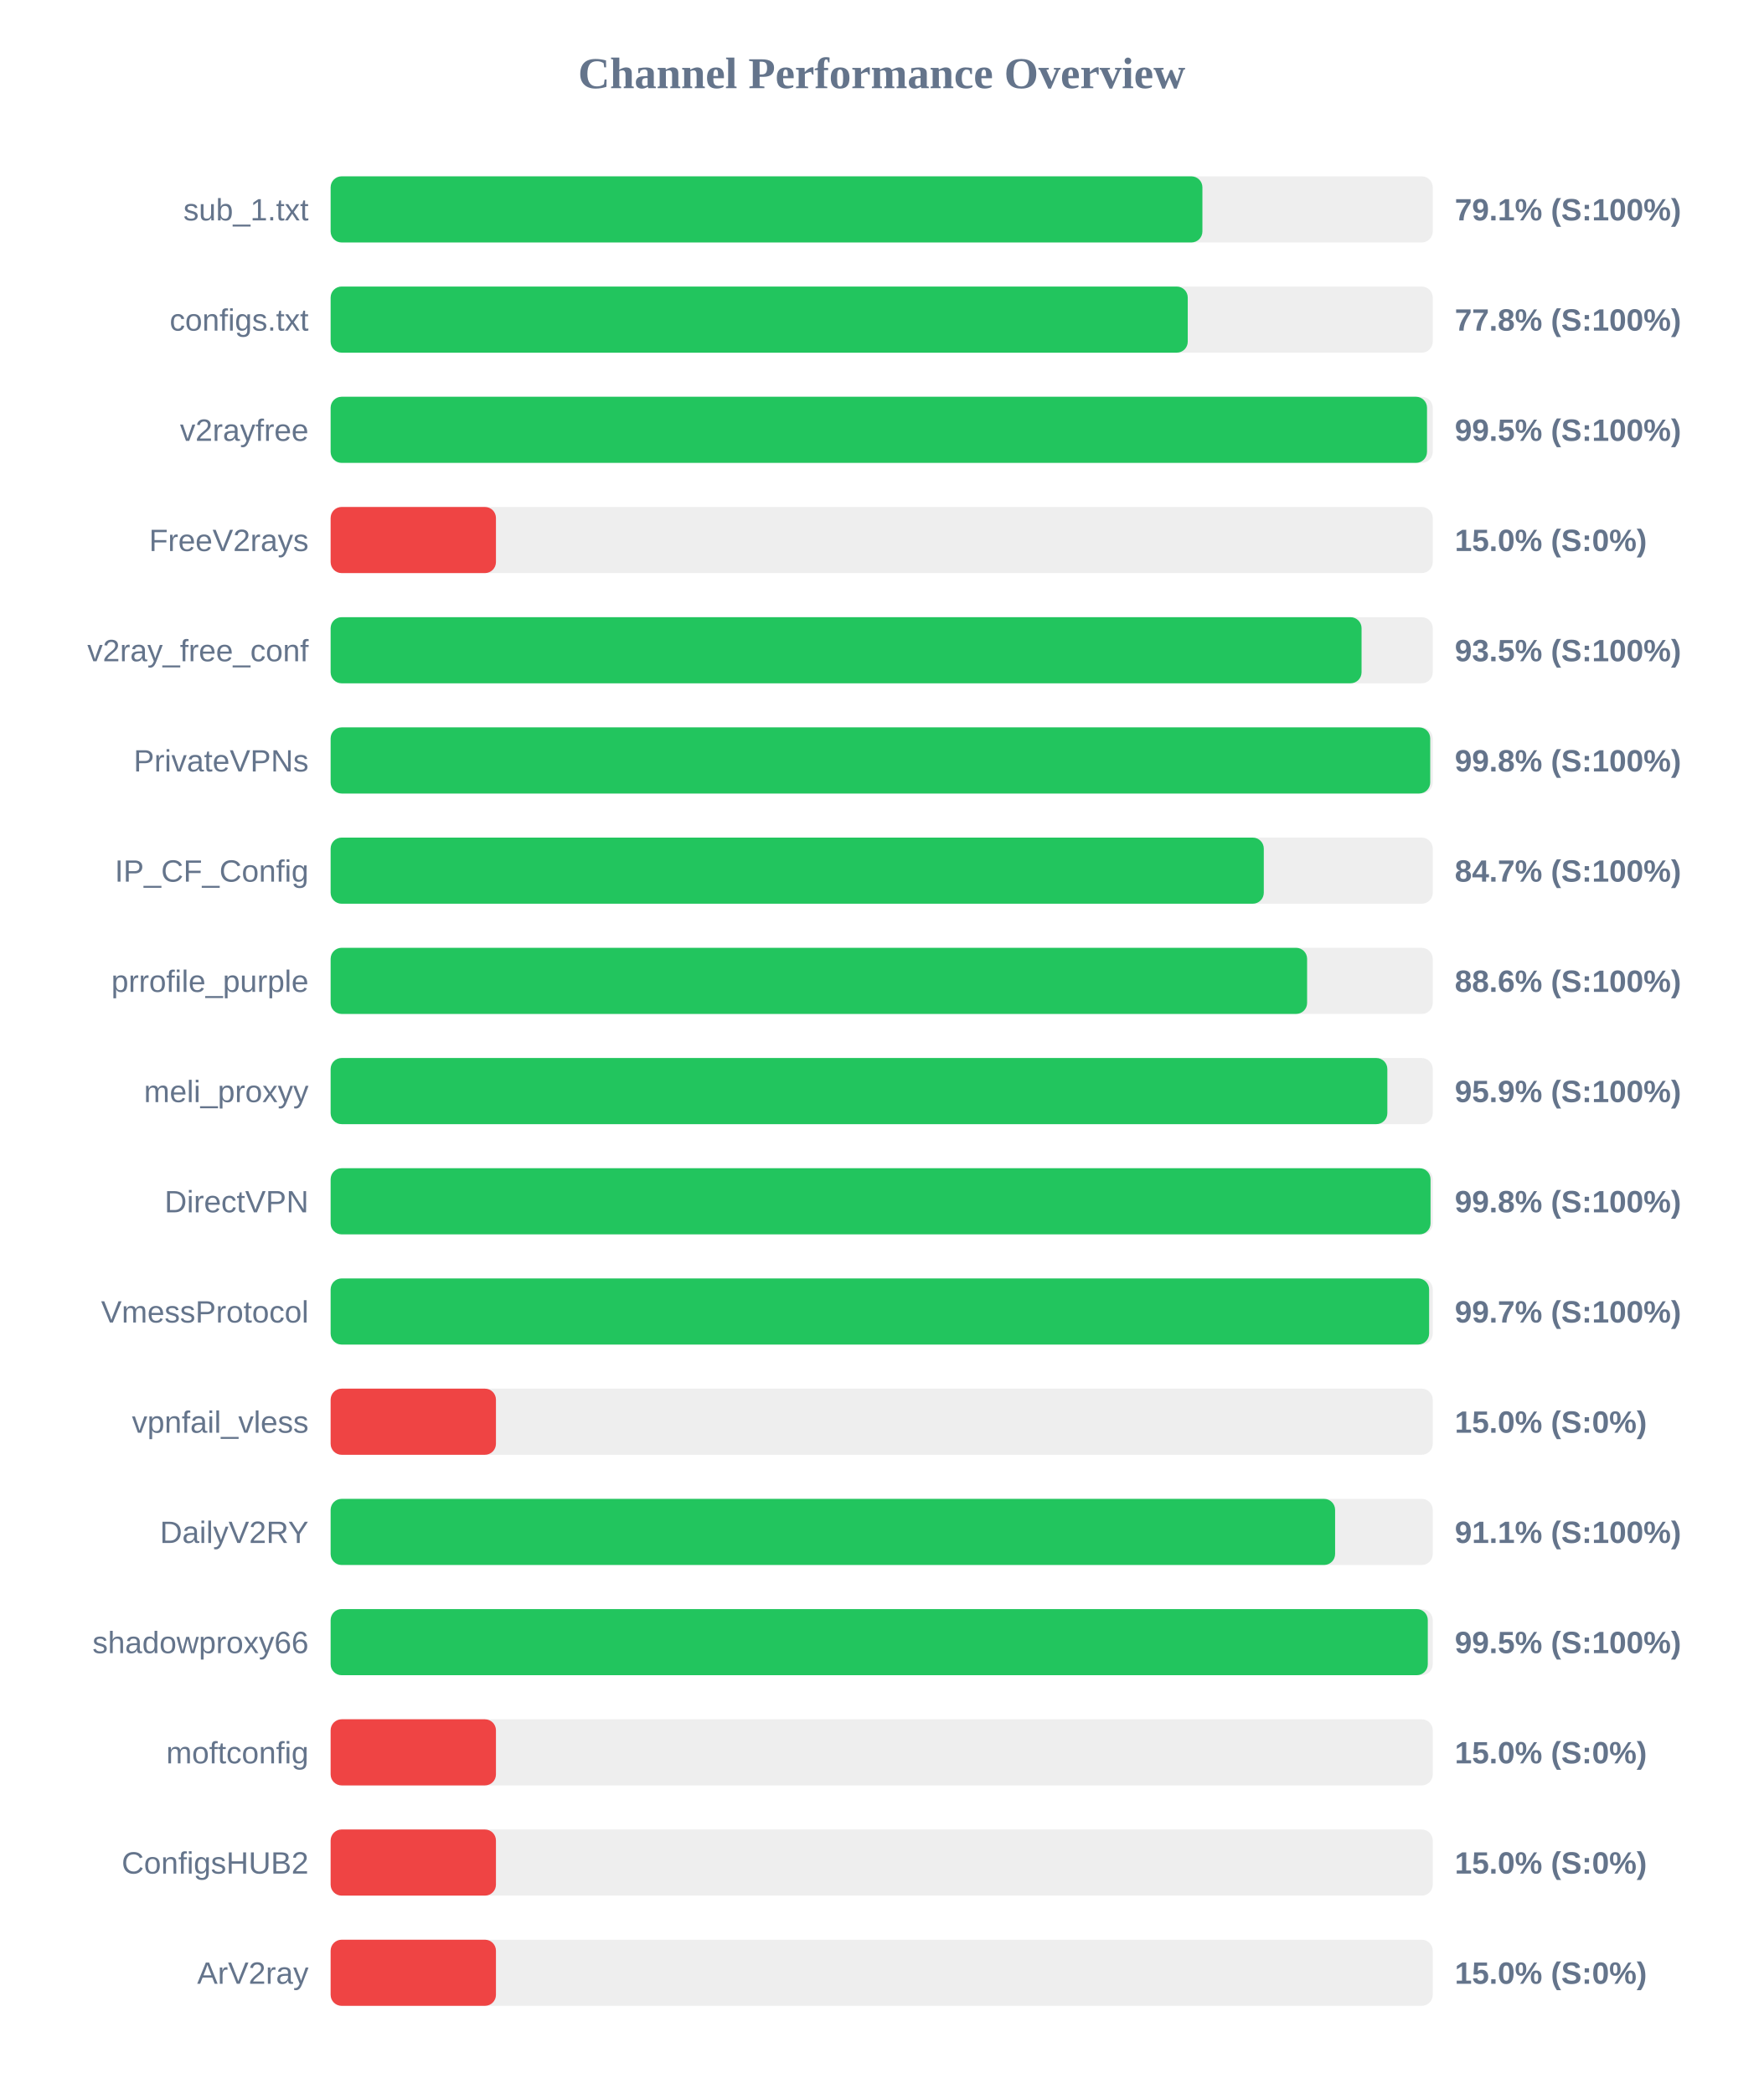
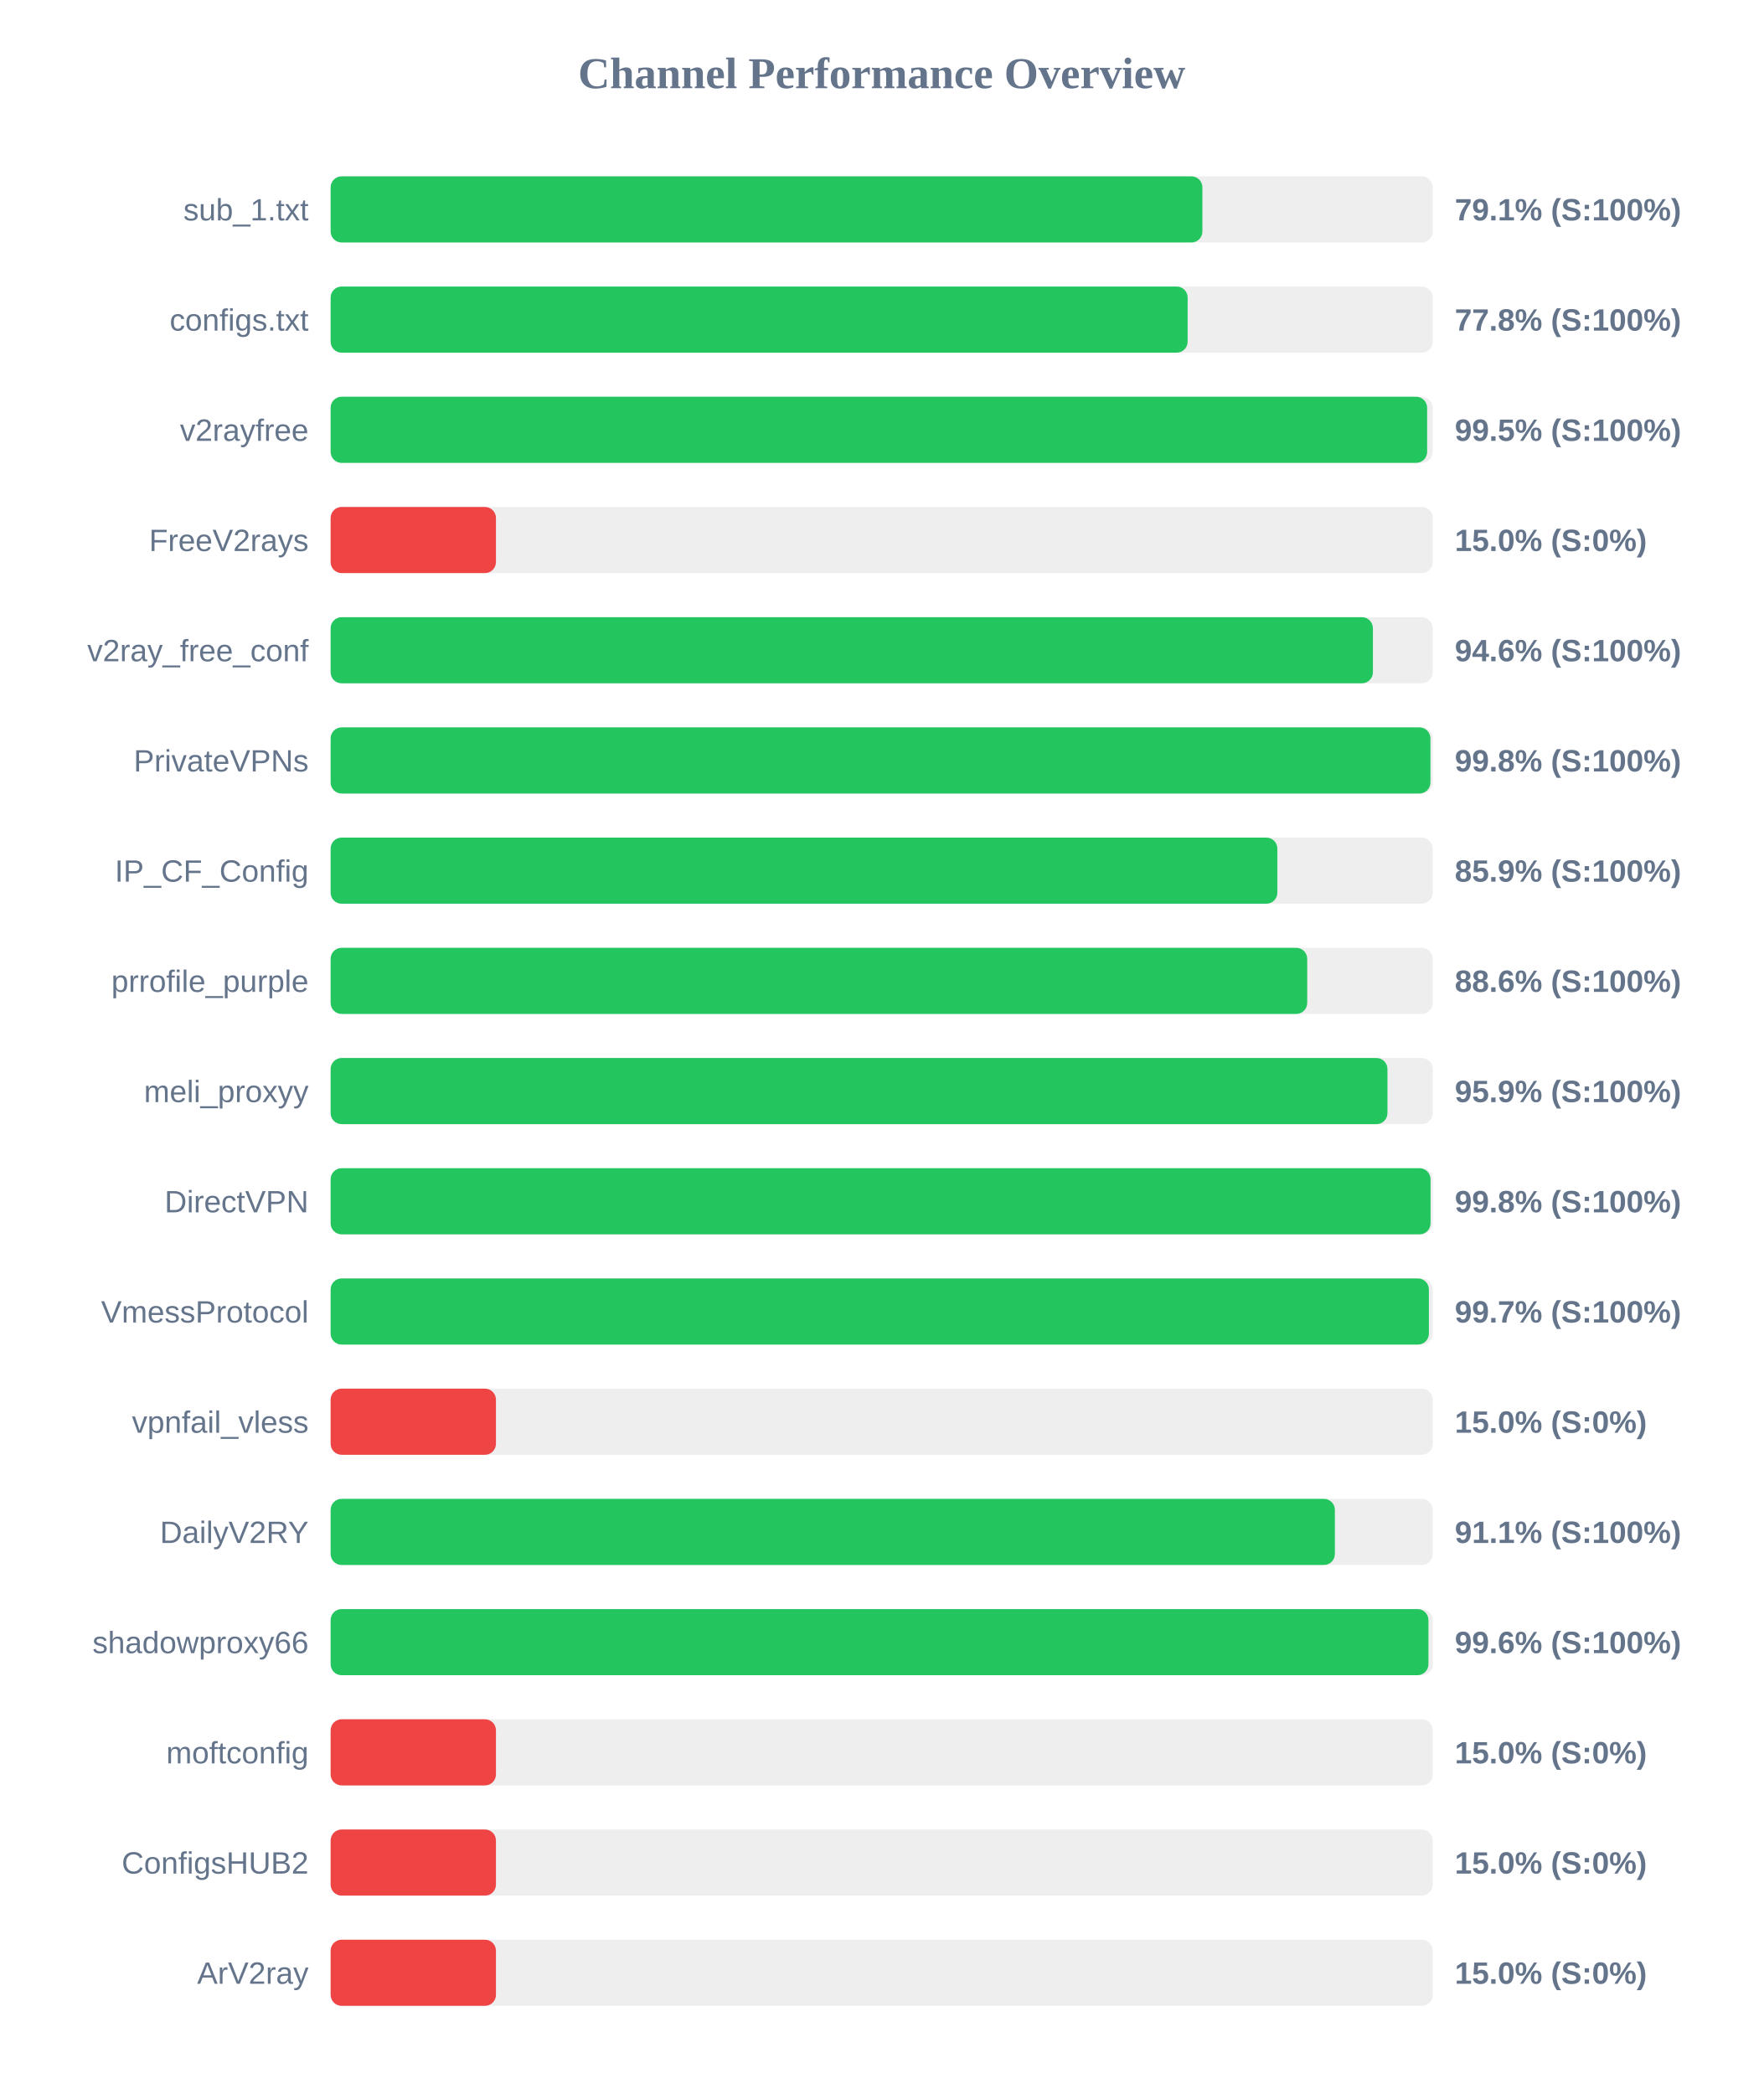
<svg xmlns="http://www.w3.org/2000/svg" width="800" height="950" version="1.1">
  <style>
        .row { font: 14px Arial; fill: #64748b; }
        .score { font: bold 14px Arial; fill: #64748b; }
    </style>
  <text x="400" y="40" text-anchor="middle" font-size="20px" font-weight="bold" fill="#64748b">Channel Performance Overview</text>
  <rect x="150" y="80" width="500" height="30" fill="#eee" rx="5" />
  <rect x="150" y="80" width="395.5" height="30" fill="#22c55e" rx="5" />
  <text x="140" y="100" text-anchor="end" class="row">sub_1.txt</text>
  <text x="660" y="100" text-anchor="start" class="score">79.1% (S:100%)</text>
  <rect x="150" y="130" width="500" height="30" fill="#eee" rx="5" />
-   <rect x="150" y="130" width="388.85" height="30" fill="#22c55e" rx="5" />
+   <rect x="150" y="130" width="388.8" height="30" fill="#22c55e" rx="5" />
  <text x="140" y="150" text-anchor="end" class="row">configs.txt</text>
  <text x="660" y="150" text-anchor="start" class="score">77.8% (S:100%)</text>
  <rect x="150" y="180" width="500" height="30" fill="#eee" rx="5" />
-   <rect x="150" y="180" width="497.4" height="30" fill="#22c55e" rx="5" />
+   <rect x="150" y="180" width="497.45" height="30" fill="#22c55e" rx="5" />
  <text x="140" y="200" text-anchor="end" class="row">v2rayfree</text>
  <text x="660" y="200" text-anchor="start" class="score">99.5% (S:100%)</text>
  <rect x="150" y="230" width="500" height="30" fill="#eee" rx="5" />
  <rect x="150" y="230" width="75.0" height="30" fill="#ef4444" rx="5" />
  <text x="140" y="250" text-anchor="end" class="row">FreeV2rays</text>
  <text x="660" y="250" text-anchor="start" class="score">15.0% (S:0%)</text>
  <rect x="150" y="280" width="500" height="30" fill="#eee" rx="5" />
-   <rect x="150" y="280" width="467.7" height="30" fill="#22c55e" rx="5" />
+   <rect x="150" y="280" width="472.85" height="30" fill="#22c55e" rx="5" />
  <text x="140" y="300" text-anchor="end" class="row">v2ray_free_conf</text>
-   <text x="660" y="300" text-anchor="start" class="score">93.5% (S:100%)</text>
+   <text x="660" y="300" text-anchor="start" class="score">94.6% (S:100%)</text>
  <rect x="150" y="330" width="500" height="30" fill="#eee" rx="5" />
-   <rect x="150" y="330" width="498.85" height="30" fill="#22c55e" rx="5" />
+   <rect x="150" y="330" width="498.95" height="30" fill="#22c55e" rx="5" />
  <text x="140" y="350" text-anchor="end" class="row">PrivateVPNs</text>
  <text x="660" y="350" text-anchor="start" class="score">99.8% (S:100%)</text>
  <rect x="150" y="380" width="500" height="30" fill="#eee" rx="5" />
-   <rect x="150" y="380" width="423.35" height="30" fill="#22c55e" rx="5" />
+   <rect x="150" y="380" width="429.5" height="30" fill="#22c55e" rx="5" />
  <text x="140" y="400" text-anchor="end" class="row">IP_CF_Config</text>
-   <text x="660" y="400" text-anchor="start" class="score">84.7% (S:100%)</text>
+   <text x="660" y="400" text-anchor="start" class="score">85.9% (S:100%)</text>
  <rect x="150" y="430" width="500" height="30" fill="#eee" rx="5" />
-   <rect x="150" y="430" width="443.0" height="30" fill="#22c55e" rx="5" />
+   <rect x="150" y="430" width="443.05" height="30" fill="#22c55e" rx="5" />
  <text x="140" y="450" text-anchor="end" class="row">prrofile_purple</text>
  <text x="660" y="450" text-anchor="start" class="score">88.6% (S:100%)</text>
  <rect x="150" y="480" width="500" height="30" fill="#eee" rx="5" />
-   <rect x="150" y="480" width="479.4" height="30" fill="#22c55e" rx="5" />
+   <rect x="150" y="480" width="479.45" height="30" fill="#22c55e" rx="5" />
  <text x="140" y="500" text-anchor="end" class="row">meli_proxyy</text>
  <text x="660" y="500" text-anchor="start" class="score">95.9% (S:100%)</text>
  <rect x="150" y="530" width="500" height="30" fill="#eee" rx="5" />
  <rect x="150" y="530" width="499.0" height="30" fill="#22c55e" rx="5" />
  <text x="140" y="550" text-anchor="end" class="row">DirectVPN</text>
  <text x="660" y="550" text-anchor="start" class="score">99.8% (S:100%)</text>
  <rect x="150" y="580" width="500" height="30" fill="#eee" rx="5" />
-   <rect x="150" y="580" width="498.35" height="30" fill="#22c55e" rx="5" />
+   <rect x="150" y="580" width="498.25" height="30" fill="#22c55e" rx="5" />
  <text x="140" y="600" text-anchor="end" class="row">VmessProtocol</text>
  <text x="660" y="600" text-anchor="start" class="score">99.7% (S:100%)</text>
  <rect x="150" y="630" width="500" height="30" fill="#eee" rx="5" />
  <rect x="150" y="630" width="75.0" height="30" fill="#ef4444" rx="5" />
  <text x="140" y="650" text-anchor="end" class="row">vpnfail_vless</text>
  <text x="660" y="650" text-anchor="start" class="score">15.0% (S:0%)</text>
  <rect x="150" y="680" width="500" height="30" fill="#eee" rx="5" />
-   <rect x="150" y="680" width="455.7" height="30" fill="#22c55e" rx="5" />
+   <rect x="150" y="680" width="455.6" height="30" fill="#22c55e" rx="5" />
  <text x="140" y="700" text-anchor="end" class="row">DailyV2RY</text>
  <text x="660" y="700" text-anchor="start" class="score">91.1% (S:100%)</text>
  <rect x="150" y="730" width="500" height="30" fill="#eee" rx="5" />
-   <rect x="150" y="730" width="497.75" height="30" fill="#22c55e" rx="5" />
+   <rect x="150" y="730" width="498.05" height="30" fill="#22c55e" rx="5" />
  <text x="140" y="750" text-anchor="end" class="row">shadowproxy66</text>
-   <text x="660" y="750" text-anchor="start" class="score">99.5% (S:100%)</text>
+   <text x="660" y="750" text-anchor="start" class="score">99.6% (S:100%)</text>
  <rect x="150" y="780" width="500" height="30" fill="#eee" rx="5" />
  <rect x="150" y="780" width="75.0" height="30" fill="#ef4444" rx="5" />
  <text x="140" y="800" text-anchor="end" class="row">moftconfig</text>
  <text x="660" y="800" text-anchor="start" class="score">15.0% (S:0%)</text>
  <rect x="150" y="830" width="500" height="30" fill="#eee" rx="5" />
  <rect x="150" y="830" width="75.0" height="30" fill="#ef4444" rx="5" />
  <text x="140" y="850" text-anchor="end" class="row">ConfigsHUB2</text>
  <text x="660" y="850" text-anchor="start" class="score">15.0% (S:0%)</text>
  <rect x="150" y="880" width="500" height="30" fill="#eee" rx="5" />
  <rect x="150" y="880" width="75.0" height="30" fill="#ef4444" rx="5" />
  <text x="140" y="900" text-anchor="end" class="row">ArV2ray</text>
  <text x="660" y="900" text-anchor="start" class="score">15.0% (S:0%)</text>
</svg>
